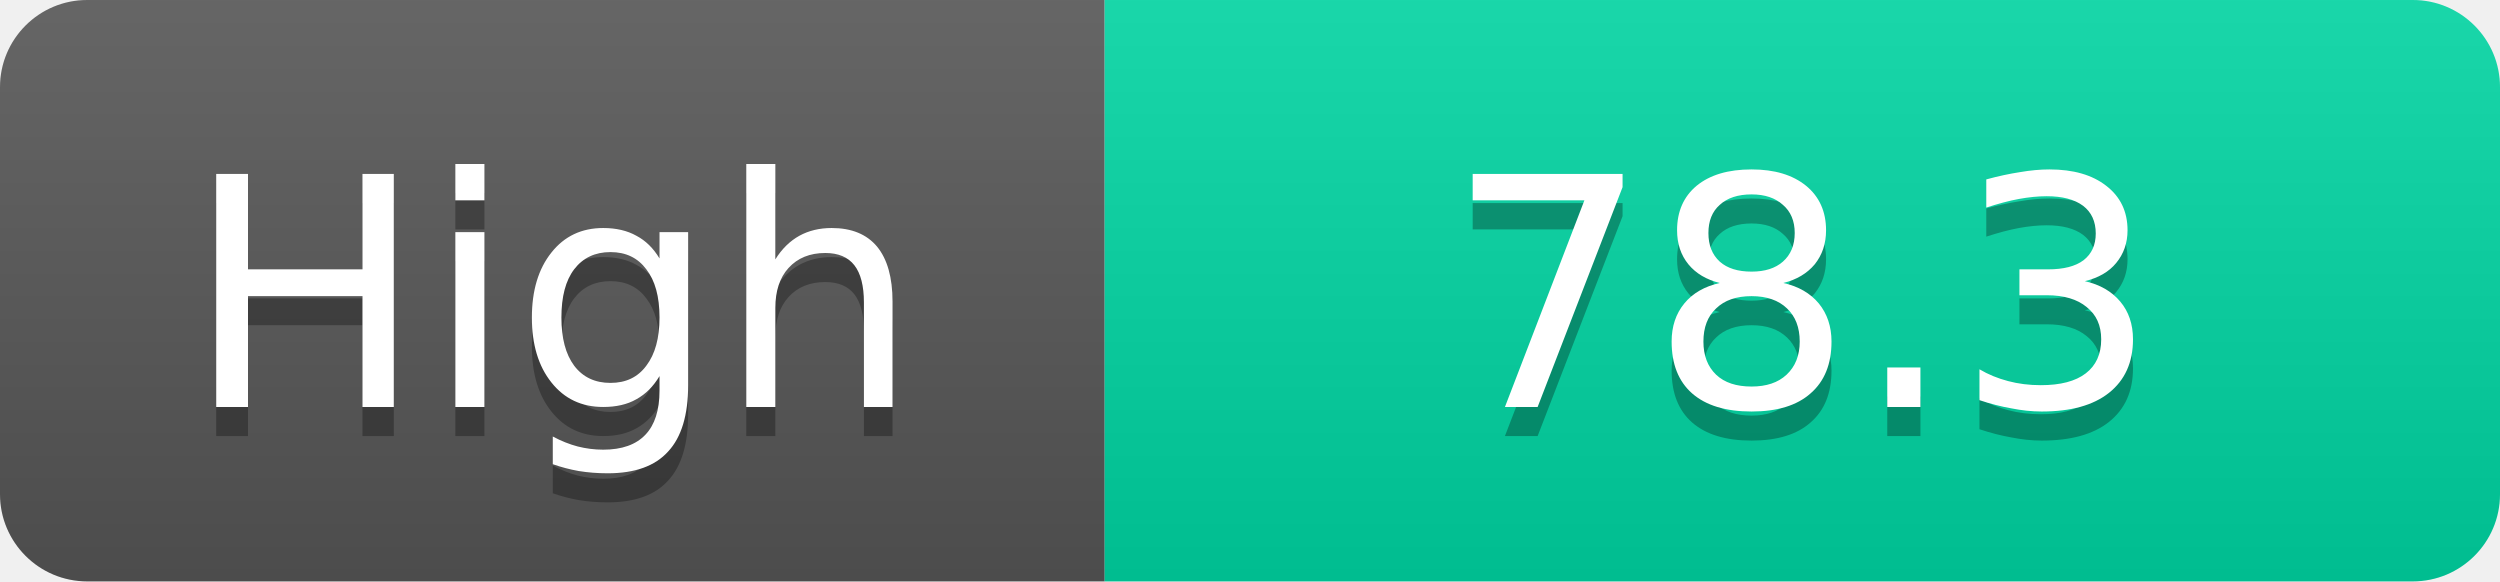
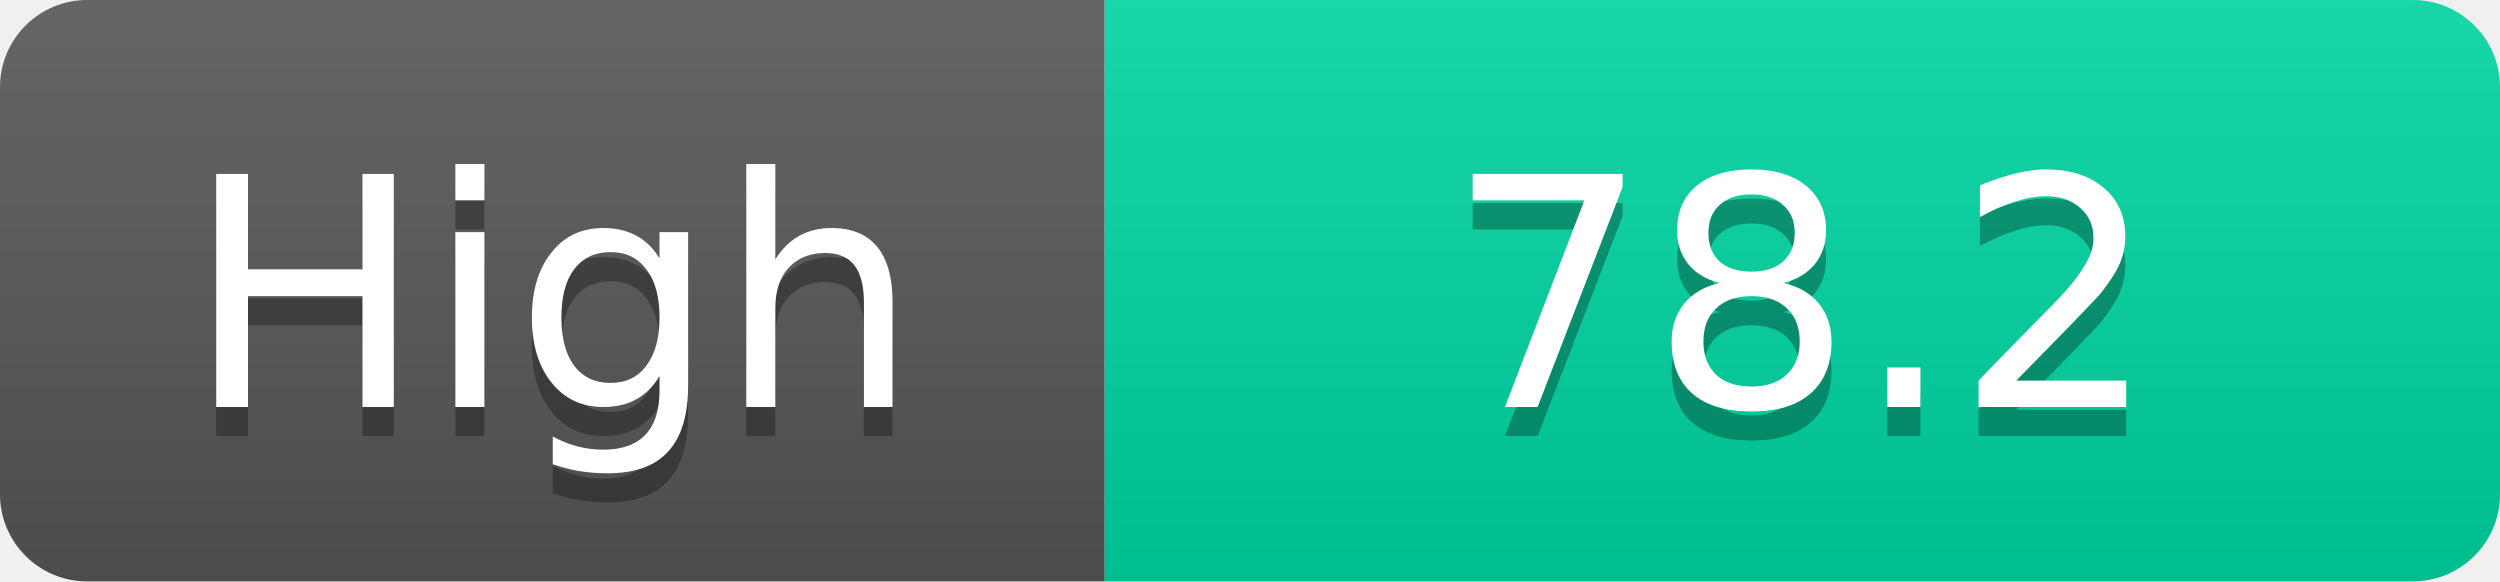
<svg xmlns="http://www.w3.org/2000/svg" width="86" height="20">
  <linearGradient id="s" x2="0" y2="100%">
    <stop offset="0" stop-color="#fff" stop-opacity=".1" />
    <stop offset="1" stop-opacity=".1" />
  </linearGradient>
  <clipPath id="r">
    <rect width="86" height="20" rx="3" fill="#fff" />
  </clipPath>
  <g clip-path="url(#r)">
    <rect width="38" height="20" fill="#555" />
    <rect x="38" width="48" height="20" fill="#00d2a0" />
    <rect width="86" height="20" fill="url(#s)" />
  </g>
  <g fill="#fff" text-anchor="middle" font-family="Verdana,Geneva,DejaVu Sans,sans-serif" text-rendering="geometricPrecision" font-size="11">
    <text x="19.0" y="15" fill="#010101" fill-opacity=".3">High</text>
    <text x="19.0" y="14">High</text>
-     <text x="62.0" y="15" fill="#010101" fill-opacity=".3">78.3</text>
-     <text x="62.0" y="14">78.3</text>
+     <text x="62.0" y="15" fill="#010101" fill-opacity=".3">78.2</text>
+     <text x="62.0" y="14">78.2</text>
  </g>
</svg>
